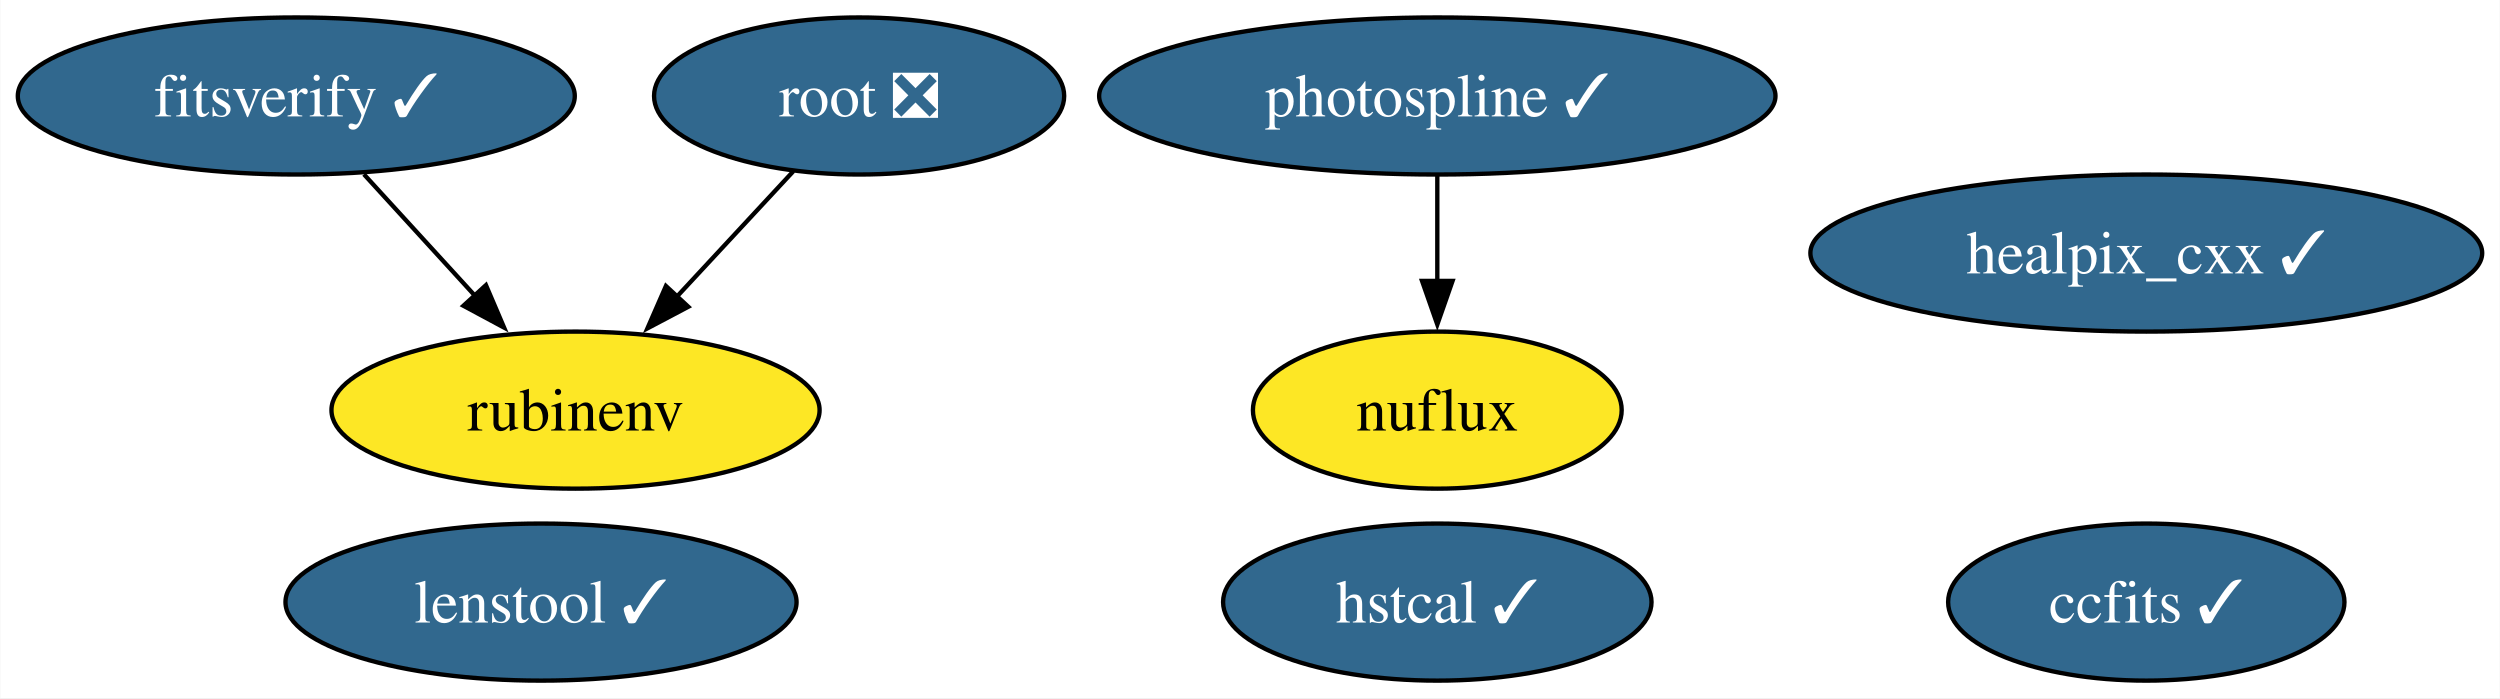
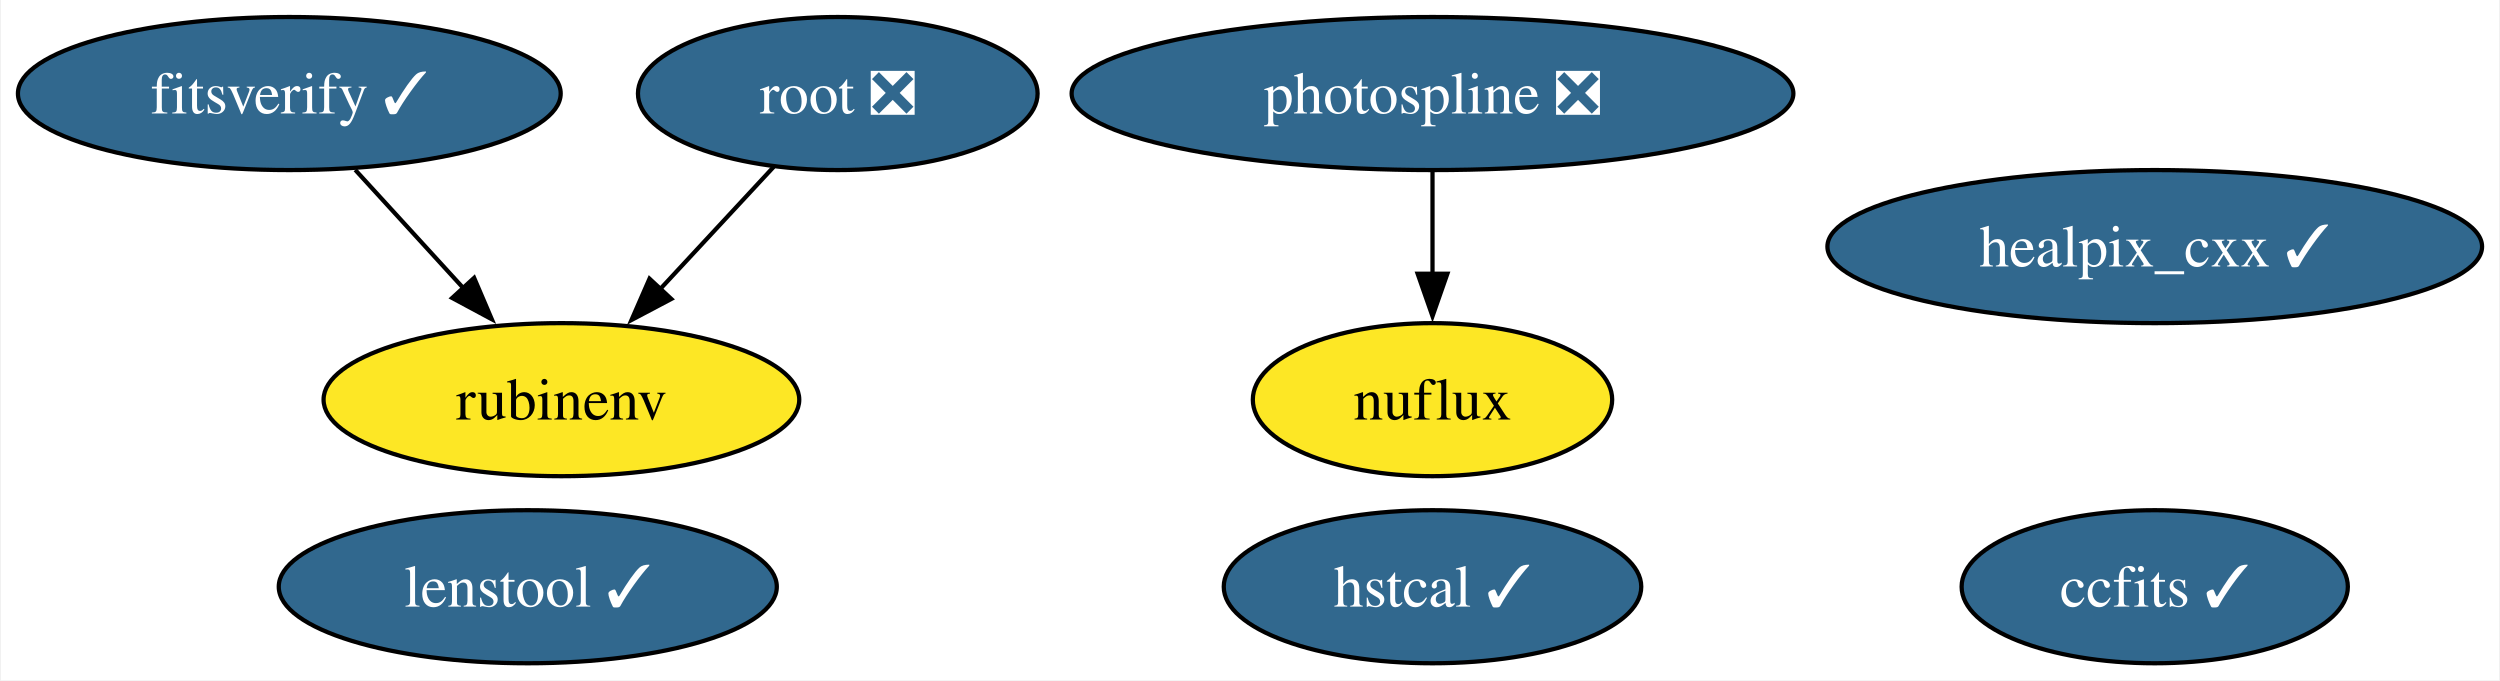
- <svg xmlns="http://www.w3.org/2000/svg" xmlns:xlink="http://www.w3.org/1999/xlink" width="573pt" height="160pt" viewBox="0.00 0.00 572.84 160.00">
+ <svg xmlns="http://www.w3.org/2000/svg" xmlns:xlink="http://www.w3.org/1999/xlink" width="588pt" height="160pt" viewBox="0.00 0.00 587.57 160.00">
  <g id="graph0" class="graph" transform="scale(1 1) rotate(0) translate(4 156)">
-     <polygon fill="white" stroke="none" points="-4,4 -4,-156 568.84,-156 568.84,4 -4,4" />
+     <polygon fill="white" stroke="none" points="-4,4 -4,-156 583.57,-156 583.57,4 -4,4" />
    <g id="node1" class="node">
      <g id="a_node1">
        <a xlink:href="https://github.com/conda-forge/healpix_cxx-feedstock/pull/33" xlink:title="healpix_cxx ✓">
-           <ellipse fill="#31688e" stroke="black" cx="487.85" cy="-98" rx="76.99" ry="18" />
-           <text text-anchor="middle" x="487.85" y="-93.33" font-family="Times,serif" font-size="14.00" fill="white">healpix_cxx ✓</text>
+           <ellipse fill="#31688e" stroke="black" cx="502.58" cy="-98" rx="76.99" ry="18" />
+           <text text-anchor="middle" x="502.58" y="-93.33" font-family="Times,serif" font-size="14.00" fill="white">healpix_cxx ✓</text>
        </a>
      </g>
    </g>
    <g id="node2" class="node">
      <g id="a_node2">
        <a xlink:href="https://github.com/conda-forge/ccfits-feedstock/pull/16" xlink:title="ccfits ✓">
-           <ellipse fill="#31688e" stroke="black" cx="487.85" cy="-18" rx="45.42" ry="18" />
-           <text text-anchor="middle" x="487.85" y="-13.32" font-family="Times,serif" font-size="14.00" fill="white">ccfits ✓</text>
+           <ellipse fill="#31688e" stroke="black" cx="502.58" cy="-18" rx="45.42" ry="18" />
+           <text text-anchor="middle" x="502.58" y="-13.32" font-family="Times,serif" font-size="14.00" fill="white">ccfits ✓</text>
        </a>
      </g>
    </g>
    <g id="node3" class="node">
      <g id="a_node3">
        <a xlink:href="https://github.com/conda-forge/root-feedstock/pull/258" xlink:title="root ❎">
          <ellipse fill="#31688e" stroke="black" cx="192.83" cy="-134" rx="47" ry="18" />
          <text text-anchor="middle" x="192.83" y="-129.32" font-family="Times,serif" font-size="14.00" fill="white">root ❎</text>
        </a>
      </g>
    </g>
    <g id="node5" class="node">
      <g id="a_node5">
        <a xlink:href="https://github.com/conda-forge/rubinenv-feedstock" xlink:title="rubinenv">
          <ellipse fill="#fde725" stroke="black" cx="127.83" cy="-62" rx="55.94" ry="18" />
          <text text-anchor="middle" x="127.83" y="-57.33" font-family="Times,serif" font-size="14.00">rubinenv</text>
        </a>
      </g>
    </g>
    <g id="edge1" class="edge">
      <path fill="none" stroke="black" d="M177.76,-116.76C169.83,-108.23 159.95,-97.58 151.07,-88.02" />
      <polygon fill="black" stroke="black" points="153.68,-85.69 144.31,-80.74 148.55,-90.45 153.68,-85.69" />
    </g>
    <g id="node4" class="node">
      <g id="a_node4">
-         <a xlink:href="https://github.com/conda-forge/photospline-feedstock/pull/42" xlink:title="photospline ✓">
-           <ellipse fill="#31688e" stroke="black" cx="325.35" cy="-134" rx="77.51" ry="18" />
-           <text text-anchor="middle" x="325.35" y="-129.32" font-family="Times,serif" font-size="14.00" fill="white">photospline ✓</text>
+         <a xlink:href="https://github.com/conda-forge/photospline-feedstock/pull/42" xlink:title="photospline ❎">
+           <ellipse fill="#31688e" stroke="black" cx="332.71" cy="-134" rx="84.88" ry="18" />
+           <text text-anchor="middle" x="332.71" y="-129.32" font-family="Times,serif" font-size="14.00" fill="white">photospline ❎</text>
        </a>
      </g>
    </g>
    <g id="node6" class="node">
      <g id="a_node6">
        <a xlink:href="https://github.com/conda-forge/nuflux-feedstock" xlink:title="nuflux">
-           <ellipse fill="#fde725" stroke="black" cx="325.35" cy="-62" rx="42.26" ry="18" />
-           <text text-anchor="middle" x="325.35" y="-57.33" font-family="Times,serif" font-size="14.00">nuflux</text>
+           <ellipse fill="#fde725" stroke="black" cx="332.71" cy="-62" rx="42.26" ry="18" />
+           <text text-anchor="middle" x="332.71" y="-57.33" font-family="Times,serif" font-size="14.00">nuflux</text>
        </a>
      </g>
    </g>
    <g id="edge2" class="edge">
-       <path fill="none" stroke="black" d="M325.35,-115.7C325.35,-108.41 325.35,-99.73 325.35,-91.54" />
-       <polygon fill="black" stroke="black" points="328.85,-91.62 325.35,-81.62 321.85,-91.62 328.85,-91.62" />
+       <path fill="none" stroke="black" d="M332.71,-115.7C332.71,-108.41 332.71,-99.73 332.71,-91.54" />
+       <polygon fill="black" stroke="black" points="336.21,-91.62 332.71,-81.62 329.21,-91.62 336.21,-91.62" />
    </g>
    <g id="node7" class="node">
      <g id="a_node7">
        <a xlink:href="https://github.com/conda-forge/hstcal-feedstock/pull/26" xlink:title="hstcal ✓">
-           <ellipse fill="#31688e" stroke="black" cx="325.35" cy="-18" rx="49.1" ry="18" />
-           <text text-anchor="middle" x="325.35" y="-13.32" font-family="Times,serif" font-size="14.00" fill="white">hstcal ✓</text>
+           <ellipse fill="#31688e" stroke="black" cx="332.71" cy="-18" rx="49.1" ry="18" />
+           <text text-anchor="middle" x="332.71" y="-13.32" font-family="Times,serif" font-size="14.00" fill="white">hstcal ✓</text>
        </a>
      </g>
    </g>
    <g id="node8" class="node">
      <g id="a_node8">
        <a xlink:href="https://github.com/conda-forge/fitsverify-feedstock/pull/16" xlink:title="fitsverify ✓">
          <ellipse fill="#31688e" stroke="black" cx="63.83" cy="-134" rx="63.83" ry="18" />
          <text text-anchor="middle" x="63.83" y="-129.32" font-family="Times,serif" font-size="14.00" fill="white">fitsverify ✓</text>
        </a>
      </g>
    </g>
    <g id="edge3" class="edge">
      <path fill="none" stroke="black" d="M79.33,-116.05C86.95,-107.71 96.3,-97.49 104.75,-88.25" />
      <polygon fill="black" stroke="black" points="107.3,-90.65 111.46,-80.91 102.13,-85.92 107.3,-90.65" />
    </g>
    <g id="node9" class="node">
      <g id="a_node9">
        <a xlink:href="https://github.com/conda-forge/lenstool-feedstock/pull/24" xlink:title="lenstool ✓">
          <ellipse fill="#31688e" stroke="black" cx="119.92" cy="-18" rx="58.57" ry="18" />
          <text text-anchor="middle" x="119.92" y="-13.32" font-family="Times,serif" font-size="14.00" fill="white">lenstool ✓</text>
        </a>
      </g>
    </g>
  </g>
</svg>
